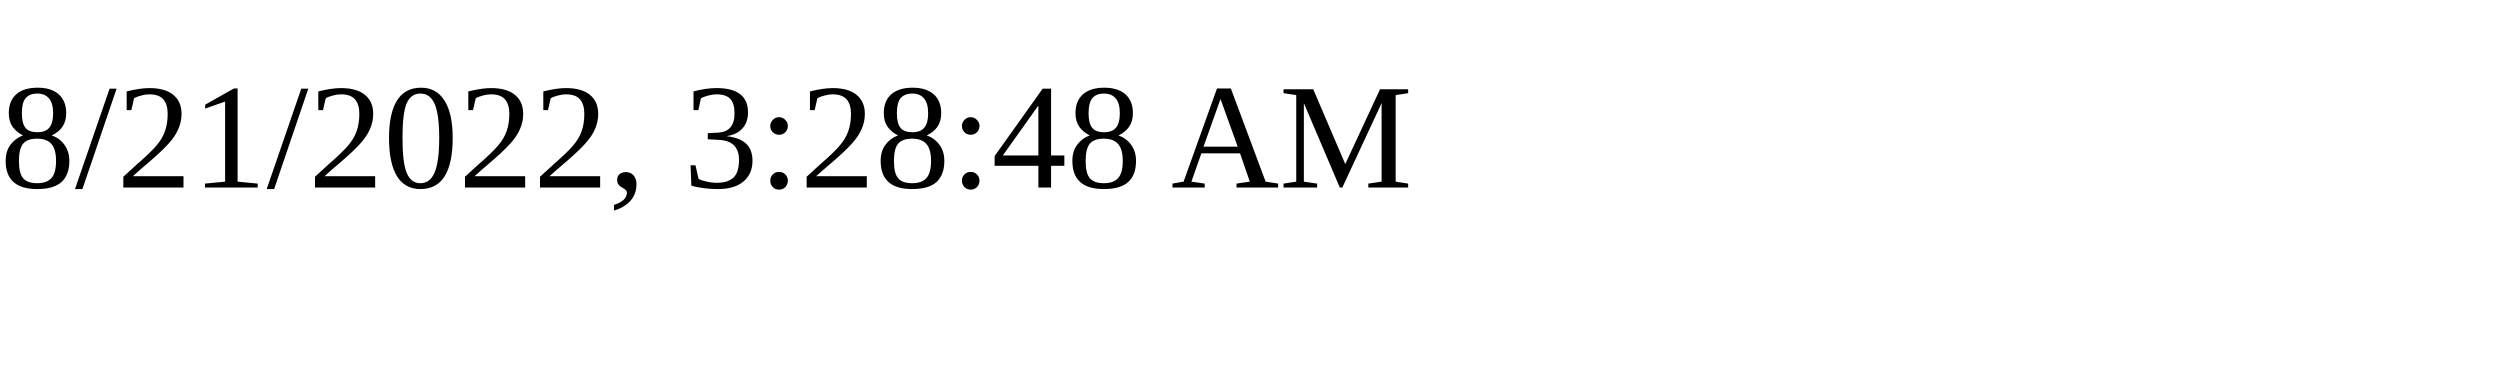
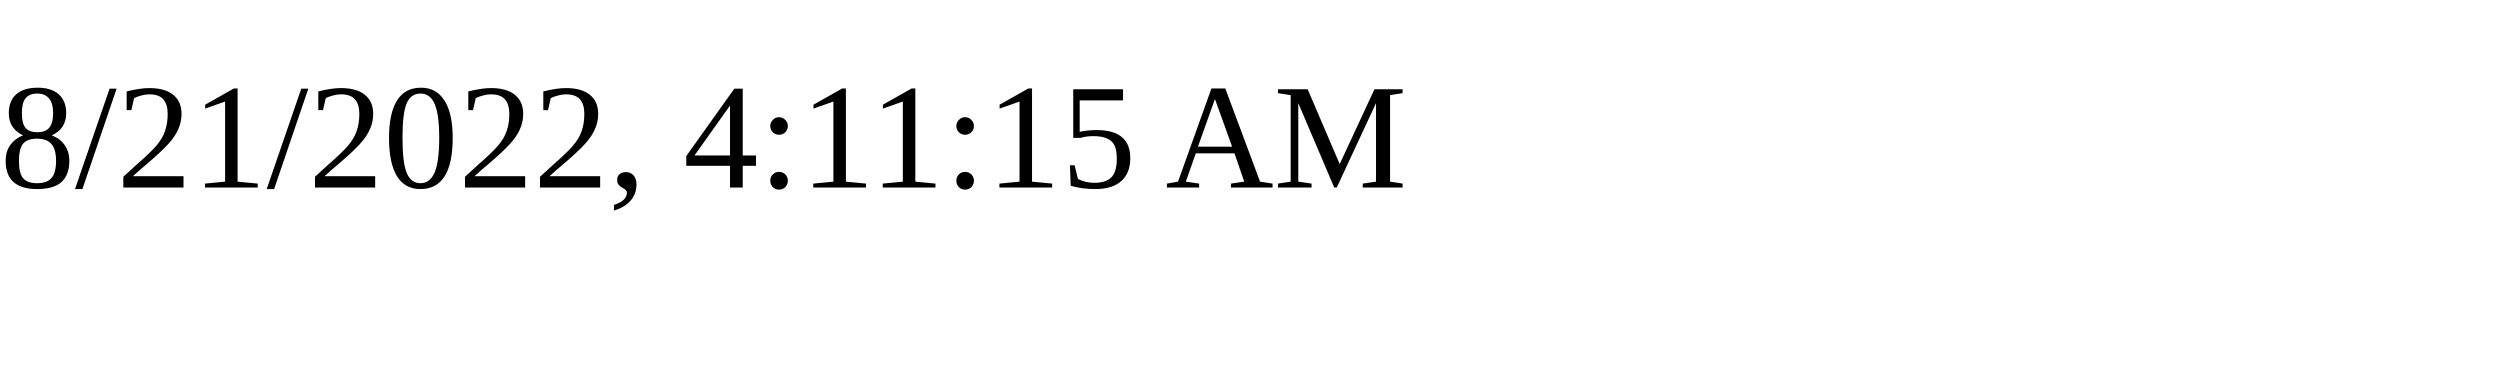
<svg xmlns="http://www.w3.org/2000/svg" height="30" width="200">
-   <text x="0" y="15">8/21/2022, 3:28:48 AM</text>
+   <text x="0" y="15">8/21/2022, 4:11:15 AM</text>
</svg>
